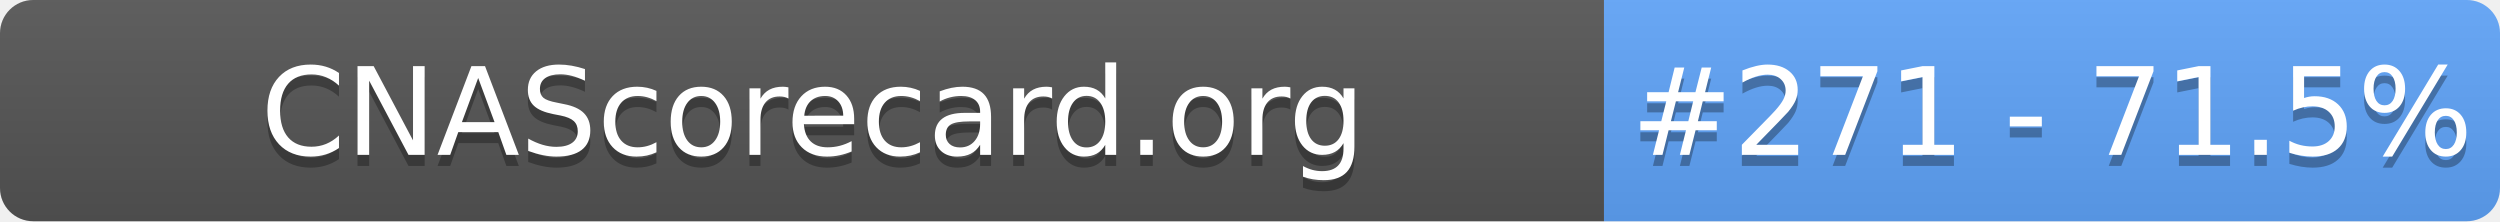
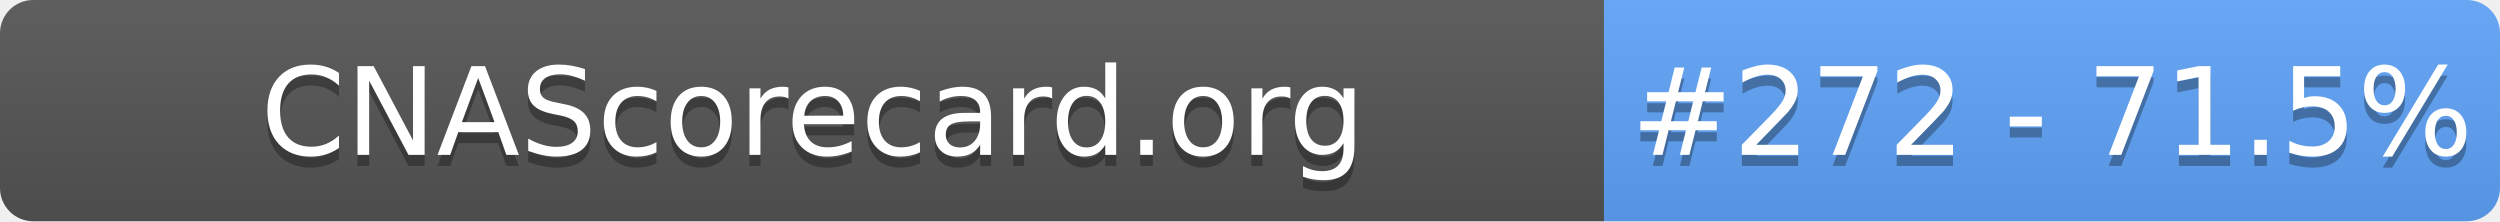
- <svg xmlns="http://www.w3.org/2000/svg" width="226" height="20" role="img" aria-label="CNAScorecard.org: #271 - 71.5%">
+ <svg xmlns="http://www.w3.org/2000/svg" width="226" height="20" role="img" aria-label="CNAScorecard.org: #272 - 71.5%">
  <linearGradient id="s" x2="0" y2="100%">
    <stop offset="0" stop-color="#bbb" stop-opacity=".1" />
    <stop offset="1" stop-opacity=".1" />
  </linearGradient>
  <clipPath id="r">
    <rect width="226" height="20" rx="3" fill="#fff" />
  </clipPath>
  <g clip-path="url(#r)">
    <rect width="145" height="20" fill="#555" />
    <rect x="145" width="81" height="20" fill="#60A5FA" />
    <rect width="226" height="20" fill="url(#s)" />
  </g>
  <g fill="#fff" text-anchor="middle" font-family="Verdana,Geneva,DejaVu Sans,sans-serif" text-rendering="geometricPrecision" font-size="110">
    <text aria-hidden="true" x="735" y="150" fill="#010101" fill-opacity=".3" transform="scale(.1)" textLength="1350">CNAScorecard.org</text>
    <text x="735" y="140" transform="scale(.1)" fill="#fff" textLength="1350">CNAScorecard.org</text>
-     <text aria-hidden="true" x="1855" y="150" fill="#010101" fill-opacity=".3" transform="scale(.1)" textLength="660">#271 - 71.5%</text>
-     <text x="1855" y="140" transform="scale(.1)" fill="#fff" textLength="660">#271 - 71.5%</text>
+     <text aria-hidden="true" x="1855" y="150" fill="#010101" fill-opacity=".3" transform="scale(.1)" textLength="660">#272 - 71.5%</text>
+     <text x="1855" y="140" transform="scale(.1)" fill="#fff" textLength="660">#272 - 71.5%</text>
  </g>
</svg>
